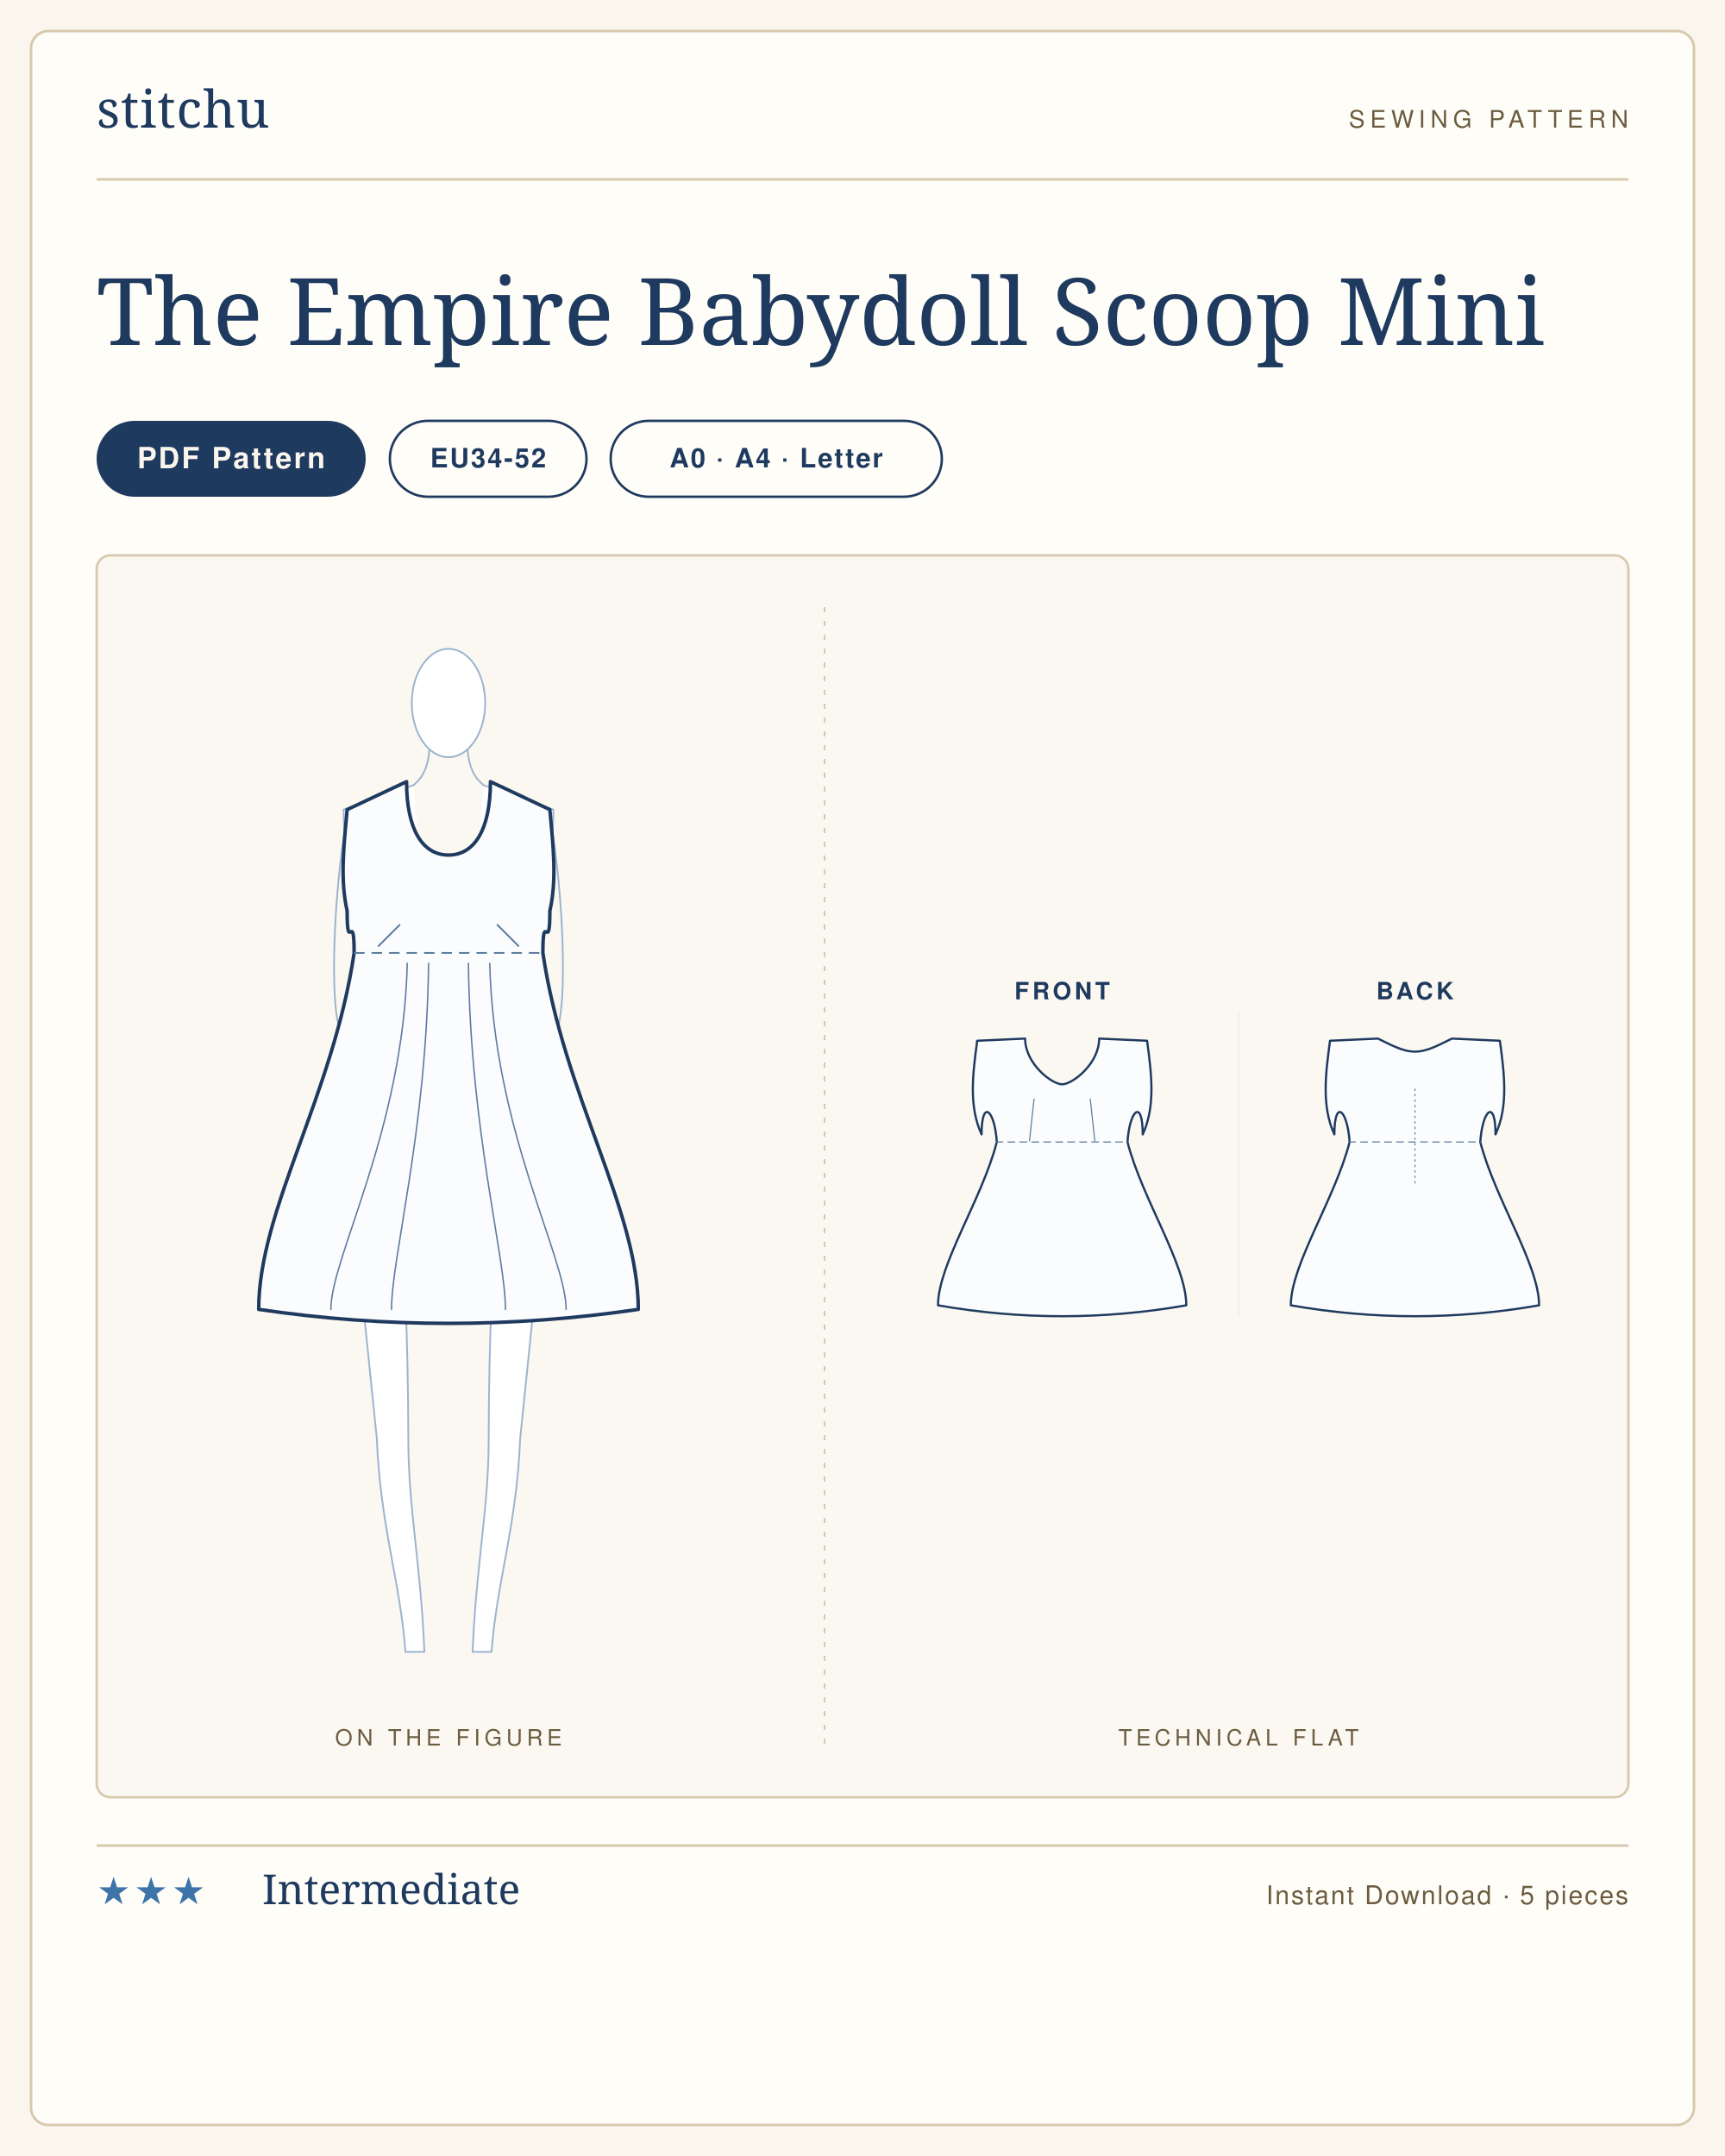
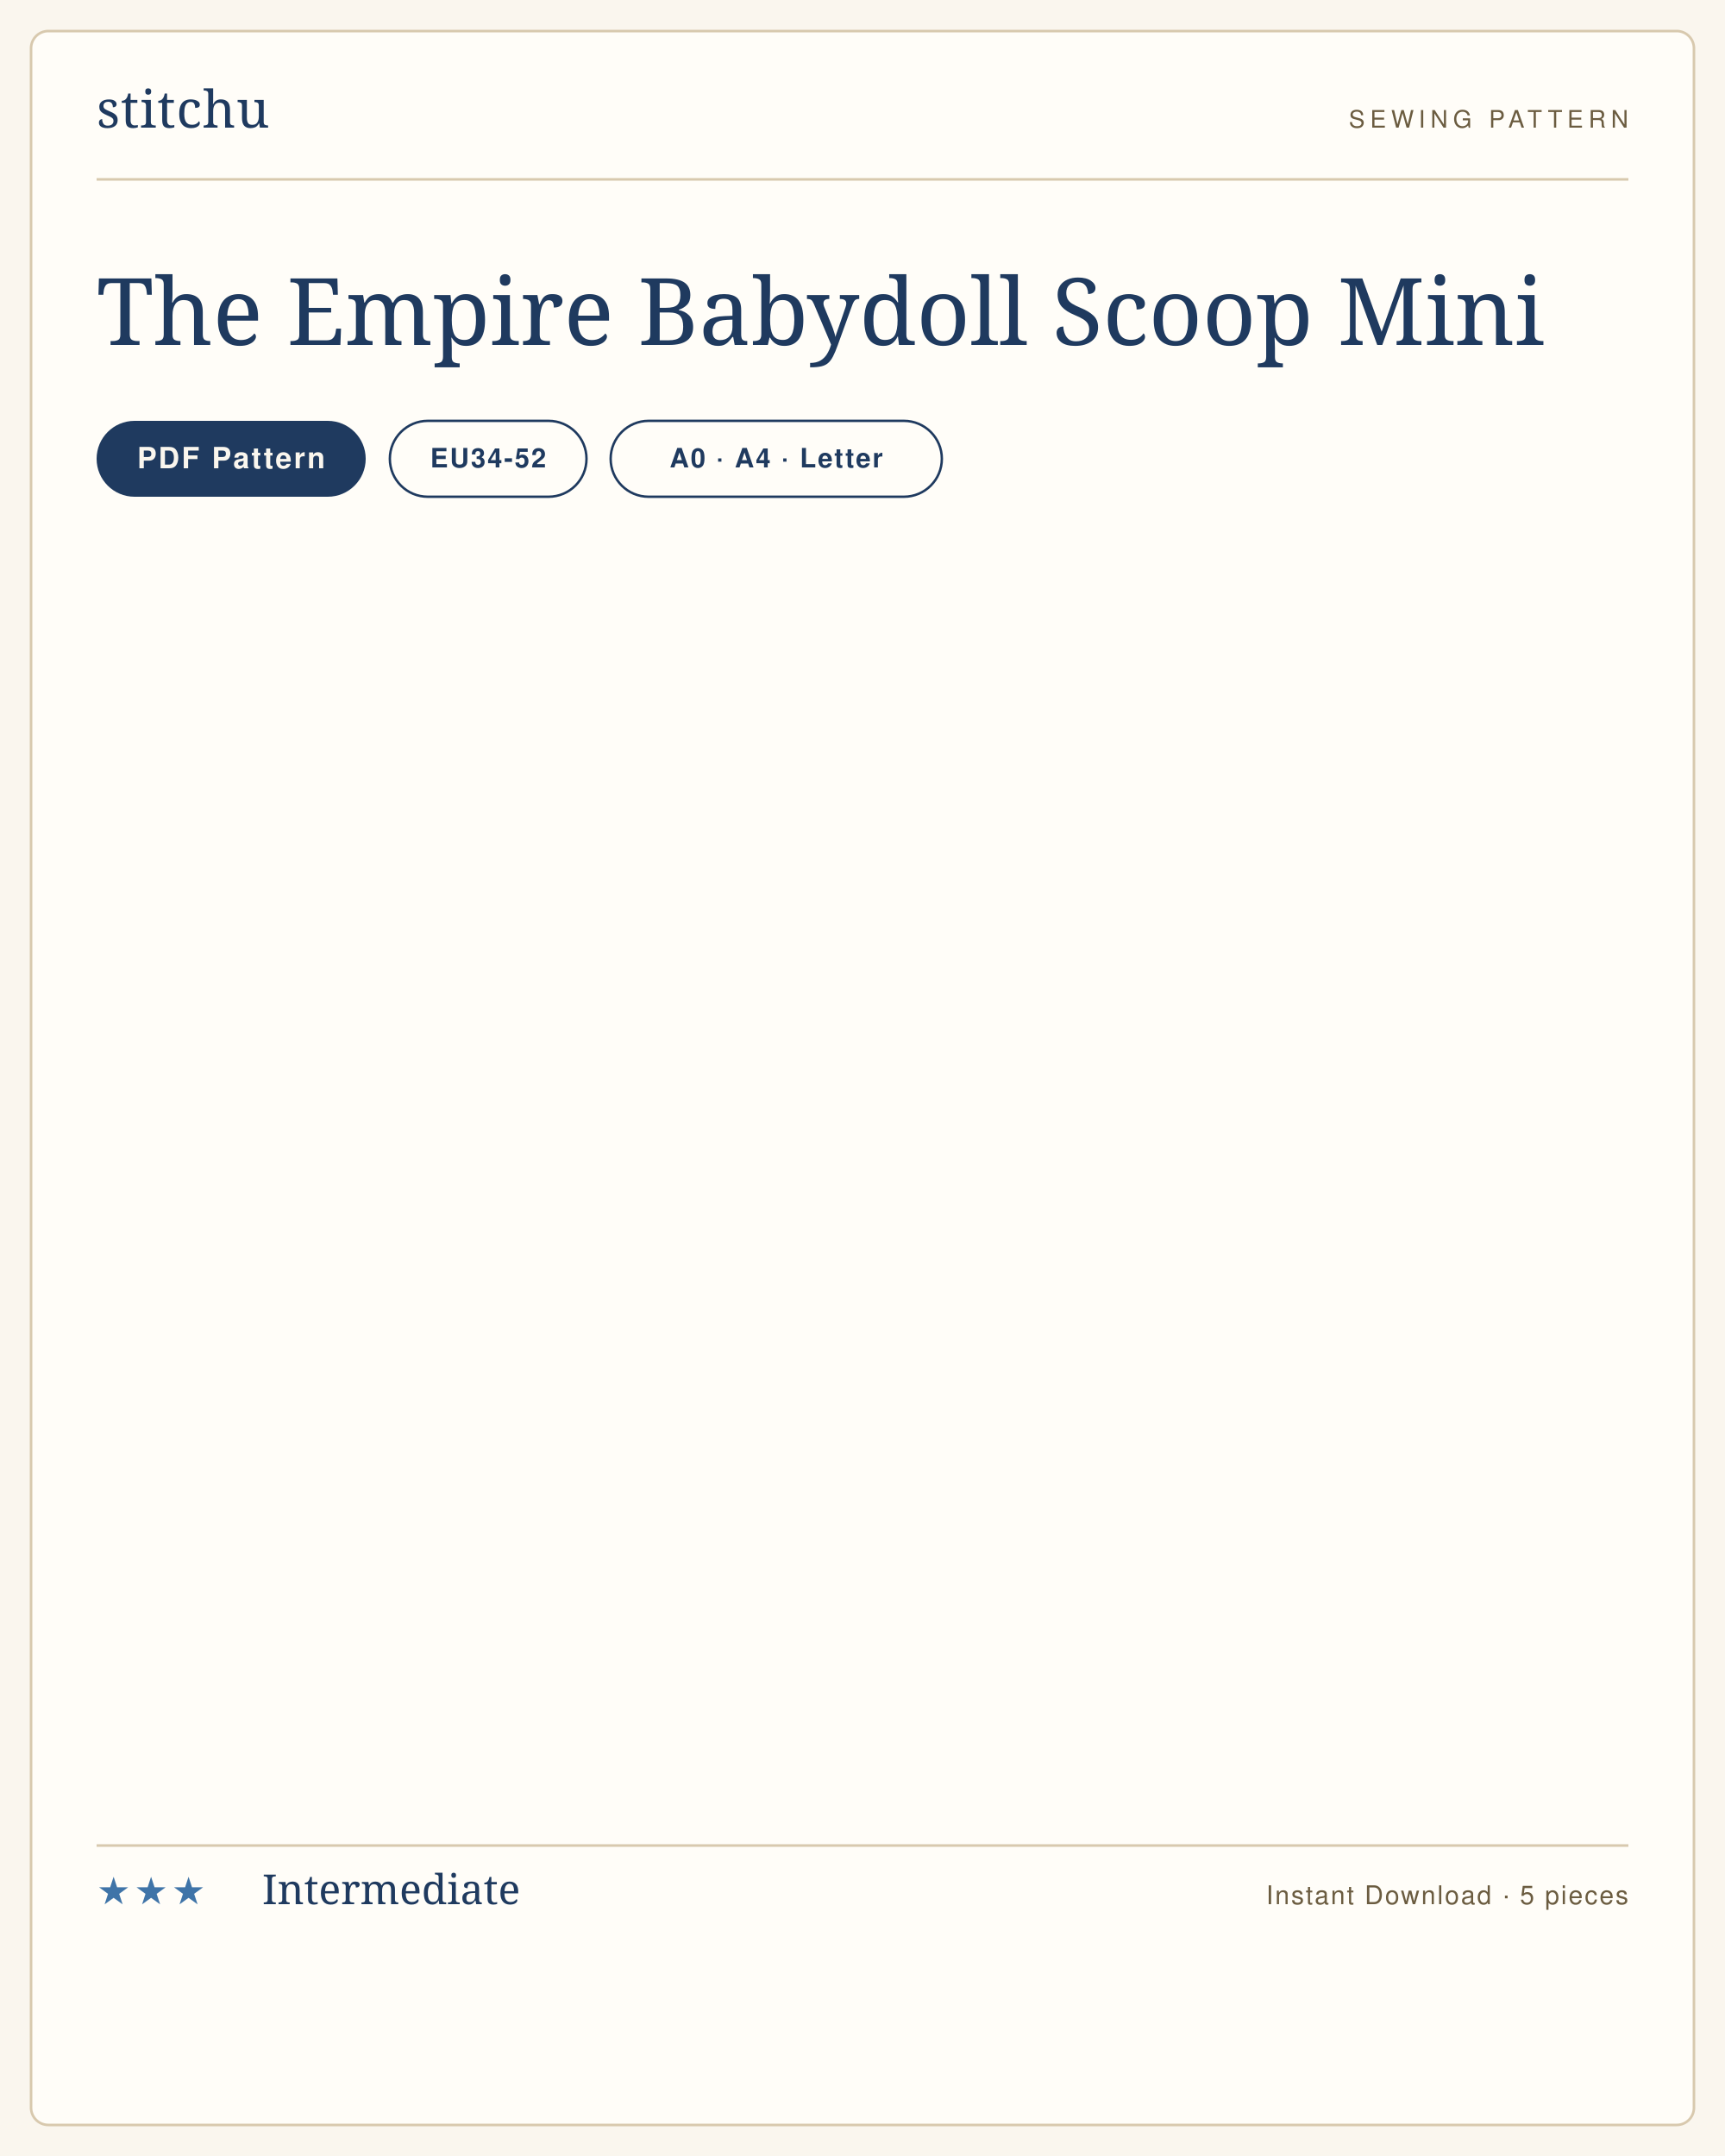
<svg xmlns="http://www.w3.org/2000/svg" viewBox="0 0 1000 1250" width="1000" height="1250" role="img" aria-label="The Empire Babydoll Scoop Mini sewing pattern listing card">
  <rect width="1000" height="1250" fill="#faf6ee" />
  <rect x="18" y="18" width="964" height="1214" rx="10" fill="#fffdf8" stroke="#d8c9ae" stroke-width="1.5" />
  <g transform="translate(56 74)">
    <text x="0" y="0" font-family="'Didot','Bodoni 72',Georgia,serif" font-size="30" fill="#1f3a5f" letter-spacing="0.5">stitchu</text>
  </g>
  <g transform="translate(944 74)">
    <text x="0" y="0" text-anchor="end" font-family="Helvetica,Arial,sans-serif" font-size="14" letter-spacing="3" fill="#6b5c40">SEWING PATTERN</text>
  </g>
  <line x1="56" y1="104" x2="944" y2="104" stroke="#d8c9ae" stroke-width="1.5" />
  <text x="56" y="200" font-family="'Didot','Bodoni 72',Georgia,serif" font-size="54" font-weight="400" fill="#1f3a5f">The Empire Babydoll Scoop Mini</text>
  <g>
    <rect x="56" y="244" width="156" height="44" rx="22" fill="#1f3a5f" />
    <text x="134" y="271.5" text-anchor="middle" font-family="Helvetica,Arial,sans-serif" font-size="17" font-weight="600" letter-spacing="1.2" fill="#faf6ee">PDF Pattern</text>
  </g>
  <g>
    <rect x="226" y="244" width="114" height="44" rx="22" fill="none" stroke="#1f3a5f" stroke-width="1.4" />
    <text x="283" y="271" text-anchor="middle" font-family="Helvetica,Arial,sans-serif" font-size="15.5" font-weight="600" letter-spacing="1" fill="#1f3a5f">EU34-52</text>
  </g>
  <g>
    <rect x="354" y="244" width="192" height="44" rx="22" fill="none" stroke="#1f3a5f" stroke-width="1.4" />
    <text x="450" y="271" text-anchor="middle" font-family="Helvetica,Arial,sans-serif" font-size="15.5" font-weight="600" letter-spacing="1" fill="#1f3a5f">A0 · A4 · Letter</text>
  </g>
-   <rect x="56" y="322" width="888" height="720" rx="8" fill="#fbf8f1" stroke="#d8c9ae" stroke-width="1.4" />
-   <line x1="478" y1="352" x2="478" y2="1012" stroke="#d8c9ae" stroke-width="1" stroke-dasharray="3 5" />
-   <text x="260" y="1012" text-anchor="middle" font-family="Helvetica,Arial,sans-serif" font-size="13" letter-spacing="2.5" fill="#6b5c40">ON THE FIGURE</text>
-   <text x="718" y="1012" text-anchor="middle" font-family="Helvetica,Arial,sans-serif" font-size="13" letter-spacing="2.5" fill="#6b5c40">TECHNICAL FLAT</text>
-   <svg x="125.655" y="362" width="268.689" height="616" viewBox="0 0 265.2 608.0" preserveAspectRatio="xMidYMid meet">
-     <g transform="translate(132.6 14.0)">
-       <g>
-         <path d="M 58.0 286.0 C 54.0 326.0 45.0 412.0 41.0 452.0 C 39.0 502.0 27.6 534.0 24.6 574.0 L 13.8 574.0 C 15.8 524.0 23.0 492.0 23.0 452.0 C 23.0 392.0 26.0 350.0 26.0 322.0 L 0 320.0" fill="#fff" stroke="#9db4cf" stroke-width="1" stroke-linejoin="round" stroke-linecap="round" />
-         <g transform="scale(-1,1)">
-           <path d="M 58.0 286.0 C 54.0 326.0 45.0 412.0 41.0 452.0 C 39.0 502.0 27.6 534.0 24.6 574.0 L 13.8 574.0 C 15.8 524.0 23.0 492.0 23.0 452.0 C 23.0 392.0 26.0 350.0 26.0 322.0 L 0 320.0" fill="#fff" stroke="#9db4cf" stroke-width="1" stroke-linejoin="round" stroke-linecap="round" />
-         </g>
-         <path d="M 20.0 78.0 L 60.0 92.0 C 60.0 116.0 56.0 130.0 52.0 150.0 C 52.0 184.0 38.0 184.0 38.0 214.0 C 38.0 244.0 58.0 252.0 58.0 286.0 C 58.0 306.0 36.0 314.0 0 320.0" fill="#fff" stroke="#9db4cf" stroke-width="1" stroke-linejoin="round" stroke-linecap="round" />
-         <g transform="scale(-1,1)">
-           <path d="M 20.0 78.0 L 60.0 92.0 C 60.0 116.0 56.0 130.0 52.0 150.0 C 52.0 184.0 38.0 184.0 38.0 214.0 C 38.0 244.0 58.0 252.0 58.0 286.0 C 58.0 306.0 36.0 314.0 0 320.0" fill="#fff" stroke="#9db4cf" stroke-width="1" stroke-linejoin="round" stroke-linecap="round" />
-         </g>
-         <path d="M 58.0 96.0 C 66.0 140.0 68.0 204.0 62.0 218.0 C 62.0 248.0 57.0 276.0 54.0 300.0" fill="none" stroke="#9db4cf" stroke-width="1" stroke-linecap="round" />
-         <g transform="scale(-1,1)">
-           <path d="M 58.0 96.0 C 66.0 140.0 68.0 204.0 62.0 218.0 C 62.0 248.0 57.0 276.0 54.0 300.0" fill="none" stroke="#9db4cf" stroke-width="1" stroke-linecap="round" />
-         </g>
-         <path d="M -11.0 58.0 C -12.0 72.0 -18.0 76.0 -20.0 78.0" fill="none" stroke="#9db4cf" stroke-width="1" stroke-linecap="round" />
-         <path d="M 11.0 58.0 C 12.0 72.0 18.0 76.0 20.0 78.0" fill="none" stroke="#9db4cf" stroke-width="1" stroke-linecap="round" />
-         <ellipse cx="0.0" cy="31.0" rx="21.0" ry="31.0" fill="#fff" stroke="#9db4cf" stroke-width="1" />
-       </g>
-       <path d="M 0 118.0 C 14.9 118.0 24.0 103.3 24.0 76.0 L 58.0 92.0 C 60.0 114.0 62.0 132.0 58.0 150.0 C 58.0 176.0 54.0 148.0 54.0 174.0 C 66.0 255.6 108.6 320.9 108.6 378.0 Q 54.3 386.0 0.0 386.0 Q -54.3 386.0 -108.6 378.0 C -108.6 320.9 -66.0 255.6 -54.0 174.0 C -54.0 148.0 -58.0 176.0 -58.0 150.0 C -62.0 132.0 -60.0 114.0 -58.0 92.0 L -24.0 76.0 C -24.0 103.3 -14.9 118.0 0.0 118.0 Z" fill="#fbfcfe" stroke="#1f3a5f" stroke-width="2" stroke-linejoin="round" stroke-linecap="round" />
-       <line x1="-54.0" y1="174.0" x2="54.0" y2="174.0" stroke="#5c7aa0" stroke-width="1" stroke-dasharray="6 4" />
-       <path d="M -40.0 170.0 L -28.0 158.0" fill="none" stroke="#5c7aa0" stroke-width="1" stroke-linecap="round" />
-       <path d="M 40.0 170.0 L 28.0 158.0" fill="none" stroke="#5c7aa0" stroke-width="1" stroke-linecap="round" />
-       <path d="M -11.4 180.0 C -12.5 276.0 -32.6 348.0 -32.6 378.0" fill="none" stroke="#5c7aa0" stroke-width="0.8" stroke-linecap="round" />
-       <path d="M -23.6 180.0 C -25.9 276.0 -67.3 348.0 -67.3 378.0" fill="none" stroke="#5c7aa0" stroke-width="0.8" stroke-linecap="round" />
-       <path d="M 11.4 180.0 C 12.5 276.0 32.6 348.0 32.6 378.0" fill="none" stroke="#5c7aa0" stroke-width="0.8" stroke-linecap="round" />
-       <path d="M 23.6 180.0 C 25.9 276.0 67.3 348.0 67.3 378.0" fill="none" stroke="#5c7aa0" stroke-width="0.8" stroke-linecap="round" />
-     </g>
-   </svg>
-   <svg x="516" y="561.741" width="404" height="216.519" viewBox="0 0 640.0 343.0" preserveAspectRatio="xMidYMid meet">
-     <text x="158.0" y="28" text-anchor="middle" font-family="Helvetica,Arial,sans-serif" font-size="22" font-weight="600" letter-spacing="3" fill="#1f3a5f">FRONT</text>
-     <g transform="translate(24.0 40)">
-       <g transform="translate(134.0 20)">
-         <path d="M 0 46.0 C 9.5 46.0 34.0 27.1 34.0 4.0 L 78.0 6.0 C 82.0 36.0 86.0 66.0 74.0 92.0 C 74.0 59.0 62.0 69.0 60.0 99.0 C 73.5 151.5 114.0 211.5 114.0 249.0 Q 57.0 259.0 0.0 259.0 Q -57.0 259.0 -114.0 249.0 C -114.0 211.5 -73.5 151.5 -60.0 99.0 C -62.0 69.0 -74.0 59.0 -74.0 92.0 C -86.0 66.0 -82.0 36.0 -78.0 6.0 L -34.0 4.0 C -34.0 27.1 -9.5 46.0 0.0 46.0 Z" fill="#fbfcfe" stroke="#1f3a5f" stroke-width="2" stroke-linejoin="round" stroke-linecap="round" />
-         <line x1="-61.2" y1="99.0" x2="61.2" y2="99.0" stroke="#5c7aa0" stroke-width="1" stroke-dasharray="7 4" />
-         <path d="M -30.0 98.0 L -25.8 59.4" fill="none" stroke="#5c7aa0" stroke-width="1" stroke-linecap="round" />
-         <path d="M 30.0 98.0 L 25.8 59.4" fill="none" stroke="#5c7aa0" stroke-width="1" stroke-linecap="round" />
-       </g>
-     </g>
-     <text x="482.0" y="28" text-anchor="middle" font-family="Helvetica,Arial,sans-serif" font-size="22" font-weight="600" letter-spacing="3" fill="#1f3a5f">BACK</text>
-     <g transform="translate(348.0 40)">
-       <g transform="translate(134.0 20)">
-         <path d="M 0 16.0 C 11.9 16.0 23.8 8.8 34.0 4.0 L 78.0 6.0 C 82.0 36.0 86.0 66.0 74.0 92.0 C 74.0 59.0 62.0 69.0 60.0 99.0 C 73.5 151.5 114.0 211.5 114.0 249.0 Q 57.0 259.0 0.0 259.0 Q -57.0 259.0 -114.0 249.0 C -114.0 211.5 -73.5 151.5 -60.0 99.0 C -62.0 69.0 -74.0 59.0 -74.0 92.0 C -86.0 66.0 -82.0 36.0 -78.0 6.0 L -34.0 4.0 C -23.8 8.8 -11.9 16.0 0.0 16.0 Z" fill="#fbfcfe" stroke="#1f3a5f" stroke-width="2" stroke-linejoin="round" stroke-linecap="round" />
-         <line x1="-61.2" y1="99.0" x2="61.2" y2="99.0" stroke="#5c7aa0" stroke-width="1" stroke-dasharray="7 4" />
-         <line x1="0" y1="50.0" x2="0" y2="139.0" stroke="#5c7aa0" stroke-width="1" stroke-dasharray="2 3" />
-       </g>
-     </g>
-     <line x1="320.0" y1="40" x2="320.0" y2="319.0" stroke="#e2e9f2" stroke-width="1" />
-   </svg>
  <line x1="56" y1="1070" x2="944" y2="1070" stroke="#d8c9ae" stroke-width="1.5" />
  <text x="56" y="1104" font-family="Helvetica,Arial,sans-serif" font-size="22" letter-spacing="2" fill="#3f74a8">★★★</text>
  <text x="152" y="1104" font-family="'Didot','Bodoni 72',Georgia,serif" font-size="24" fill="#1f3a5f">Intermediate</text>
  <text x="944" y="1104" text-anchor="end" font-family="Helvetica,Arial,sans-serif" font-size="15" letter-spacing="1" fill="#6b5c40">Instant Download · 5 pieces</text>
</svg>
